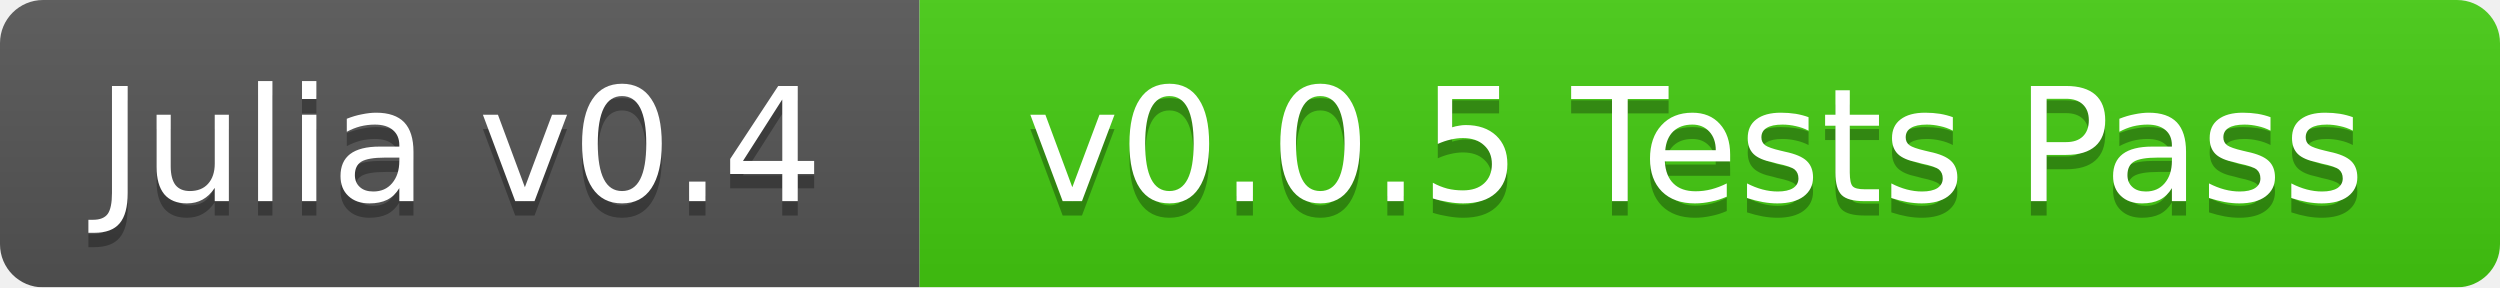
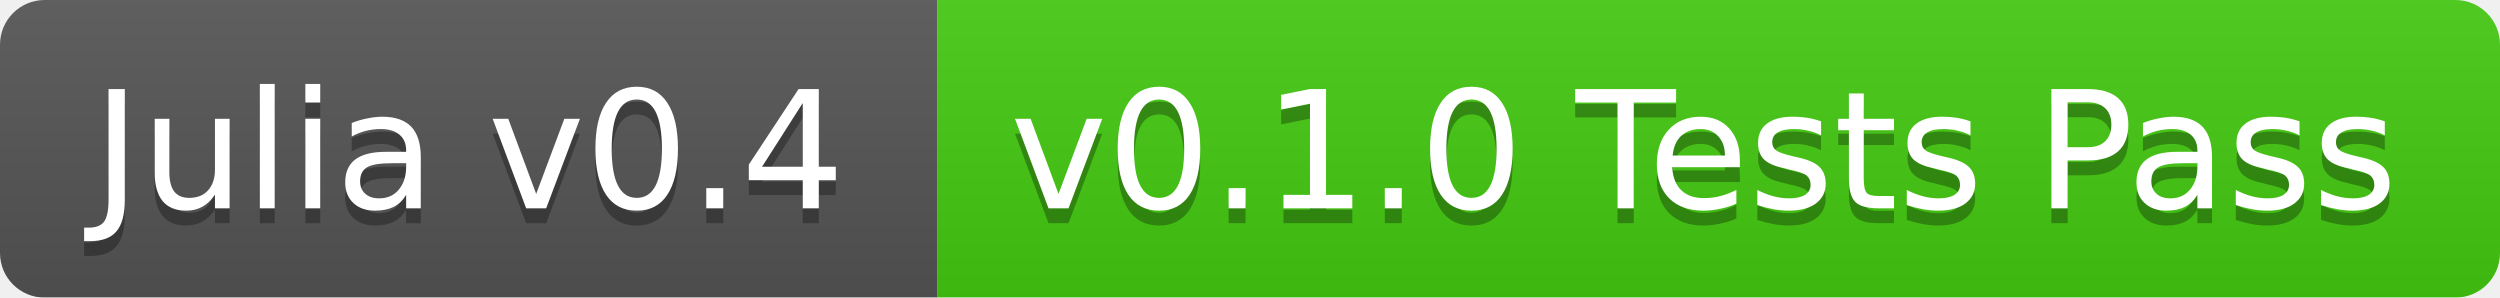
- <svg xmlns="http://www.w3.org/2000/svg" width="174" height="20">
+ <svg xmlns="http://www.w3.org/2000/svg" width="168" height="20">
  <linearGradient id="b" x2="0" y2="100%">
    <stop offset="0" stop-color="#bbb" stop-opacity=".1" />
    <stop offset="1" stop-opacity=".1" />
  </linearGradient>
  <mask id="a">
-     <rect width="174" height="20" rx="3" fill="#fff" />
+     <rect width="168" height="20" rx="3" fill="#fff" />
  </mask>
  <g mask="url(#a)">
-     <path fill="#555" d="M0 0h64v20H0z" />
-     <path fill="#4c1" d="M64 0h110v20H64z" />
-     <path fill="url(#b)" d="M0 0h174v20H0z" />
+     <path fill="#555" d="M0 0h63v20H0z" />
+     <path fill="#4c1" d="M63 0h105v20H63z" />
+     <path fill="url(#b)" d="M0 0h168v20H0z" />
  </g>
  <g fill="#fff" text-anchor="middle" font-family="DejaVu Sans,Verdana,Geneva,sans-serif" font-size="11">
-     <text x="32" y="15" fill="#010101" fill-opacity=".3">Julia v0.4</text>
-     <text x="32" y="14">Julia v0.4</text>
-     <text x="118" y="15" fill="#010101" fill-opacity=".3">v0.0.5 Tests Pass</text>
-     <text x="118" y="14">v0.0.5 Tests Pass</text>
+     <text x="31.5" y="15" fill="#010101" fill-opacity=".3">Julia v0.4</text>
+     <text x="31.5" y="14">Julia v0.4</text>
+     <text x="114.5" y="15" fill="#010101" fill-opacity=".3">v0.1.0 Tests Pass</text>
+     <text x="114.5" y="14">v0.1.0 Tests Pass</text>
  </g>
</svg>
